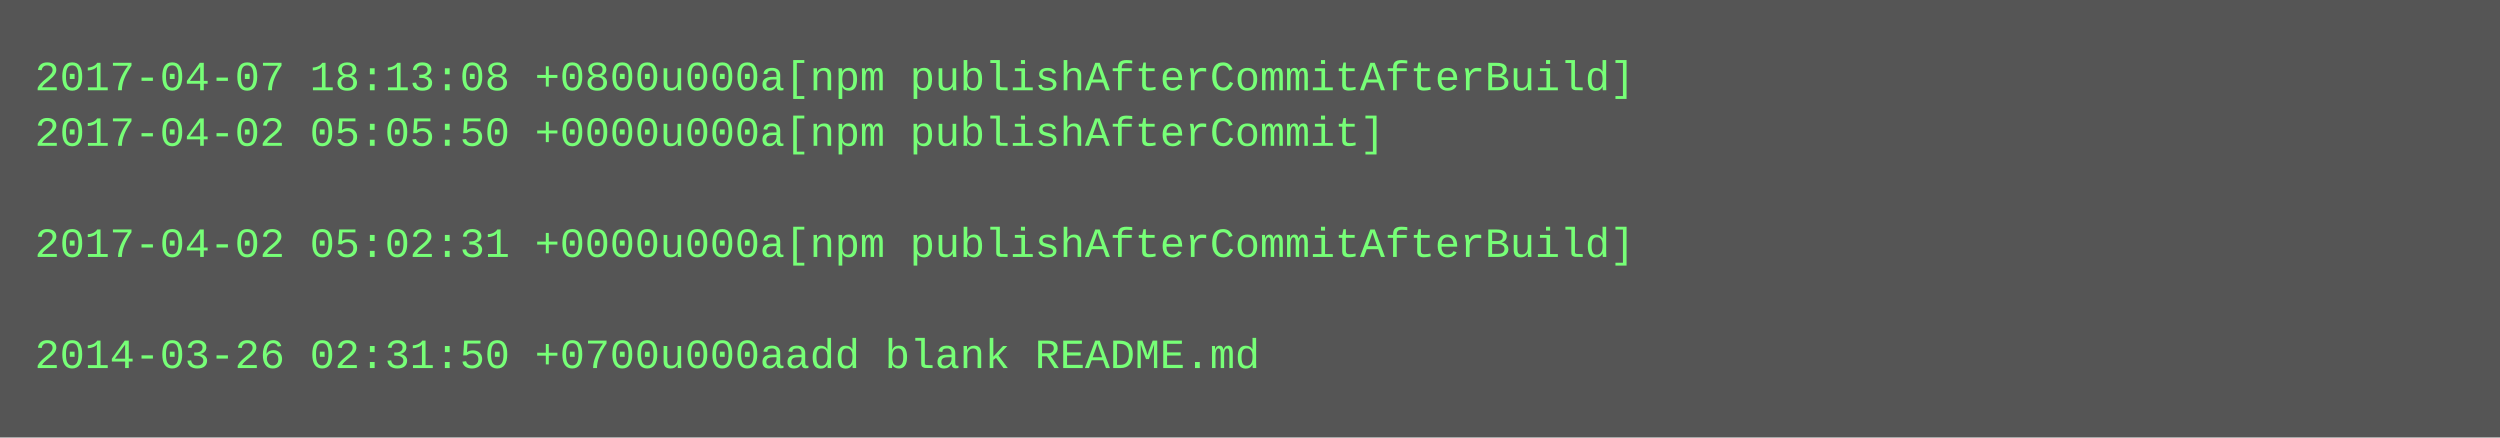
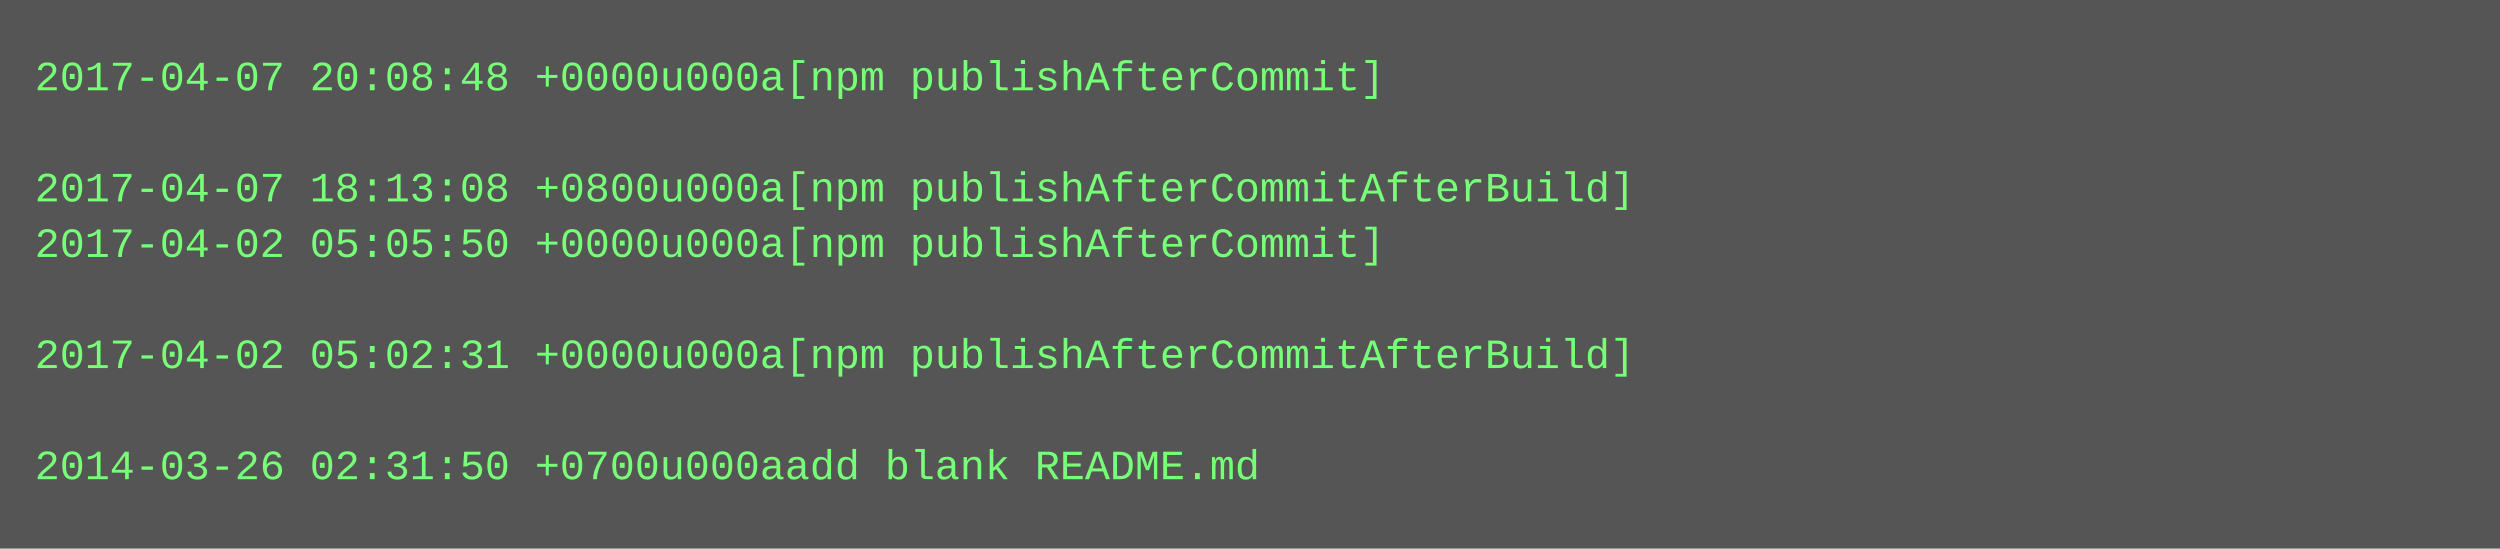
- <svg xmlns="http://www.w3.org/2000/svg" height="126" width="720">
-   <rect height="126" fill="#555" width="720" />
+ <svg xmlns="http://www.w3.org/2000/svg" height="158" width="720">
+   <rect height="158" fill="#555" width="720" />
  <text fill="#7f7" font-family="Courier New" font-size="12" xml:space="preserve">
-     <tspan x="10" y="26">2017-04-07 18:13:08 +0800u000a[npm publishAfterCommitAfterBuild]</tspan>
-     <tspan x="10" y="42">2017-04-02 05:05:50 +0000u000a[npm publishAfterCommit]</tspan>
-     <tspan x="10" y="58" />
-     <tspan x="10" y="74">2017-04-02 05:02:31 +0000u000a[npm publishAfterCommitAfterBuild]</tspan>
+     <tspan x="10" y="26">2017-04-07 20:08:48 +0000u000a[npm publishAfterCommit]</tspan>
+     <tspan x="10" y="42" />
+     <tspan x="10" y="58">2017-04-07 18:13:08 +0800u000a[npm publishAfterCommitAfterBuild]</tspan>
+     <tspan x="10" y="74">2017-04-02 05:05:50 +0000u000a[npm publishAfterCommit]</tspan>
    <tspan x="10" y="90" />
-     <tspan x="10" y="106">2014-03-26 02:31:50 +0700u000aadd blank README.md</tspan>
+     <tspan x="10" y="106">2017-04-02 05:02:31 +0000u000a[npm publishAfterCommitAfterBuild]</tspan>
+     <tspan x="10" y="122" />
+     <tspan x="10" y="138">2014-03-26 02:31:50 +0700u000aadd blank README.md</tspan>
  </text>
</svg>
